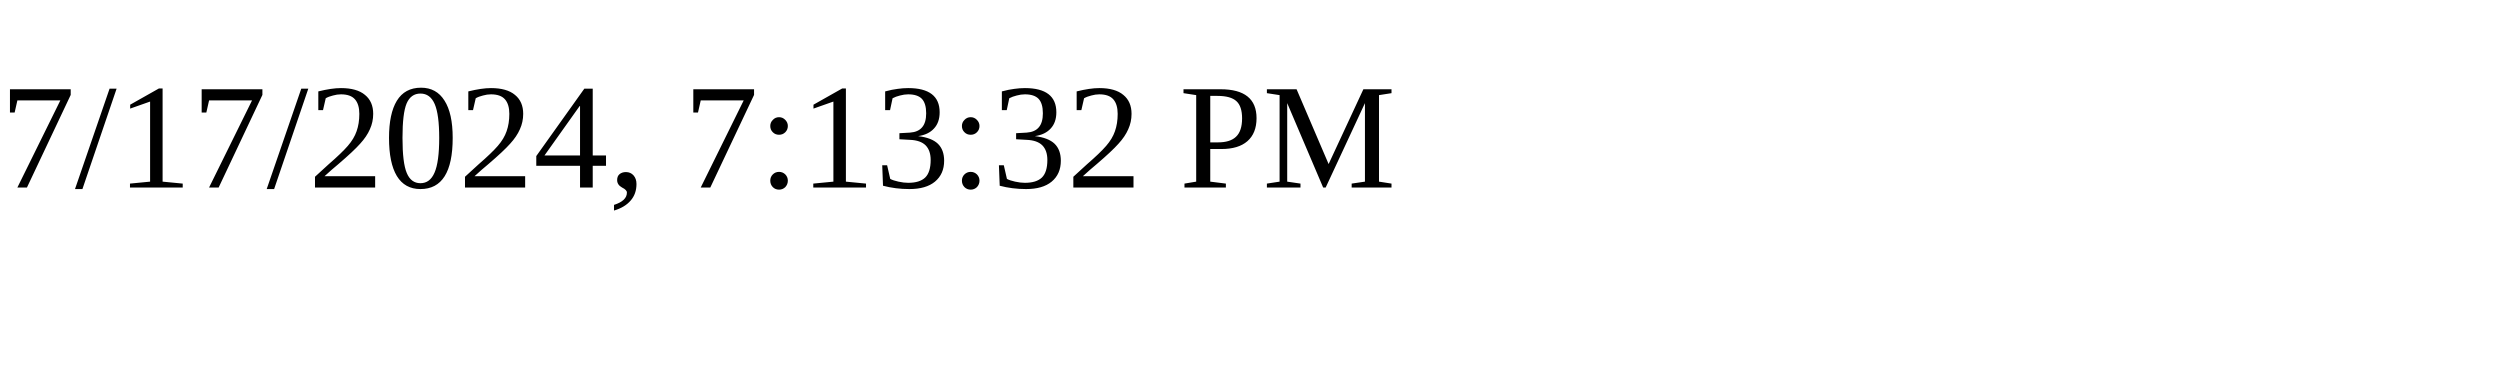
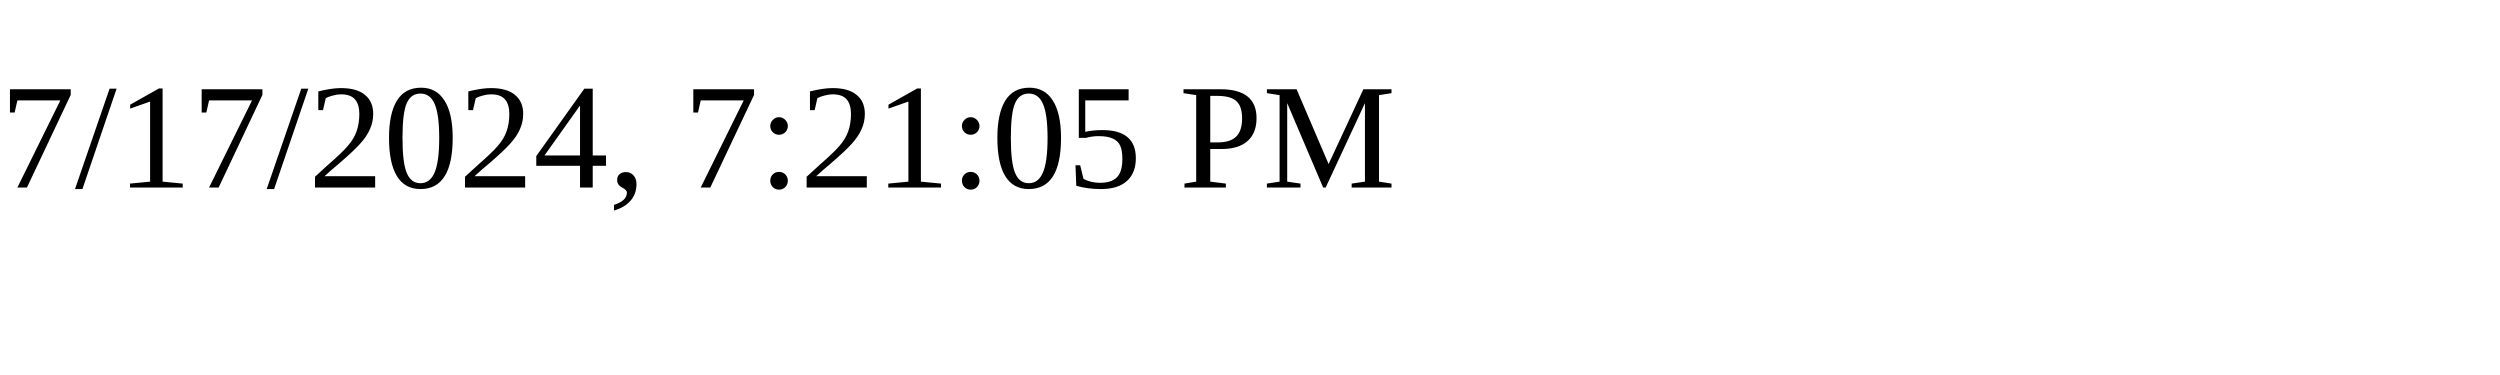
<svg xmlns="http://www.w3.org/2000/svg" height="30" width="200">
-   <text x="0" y="15">7/17/2024, 7:13:32 PM</text>
+   <text x="0" y="15">7/17/2024, 7:21:05 PM</text>
</svg>
